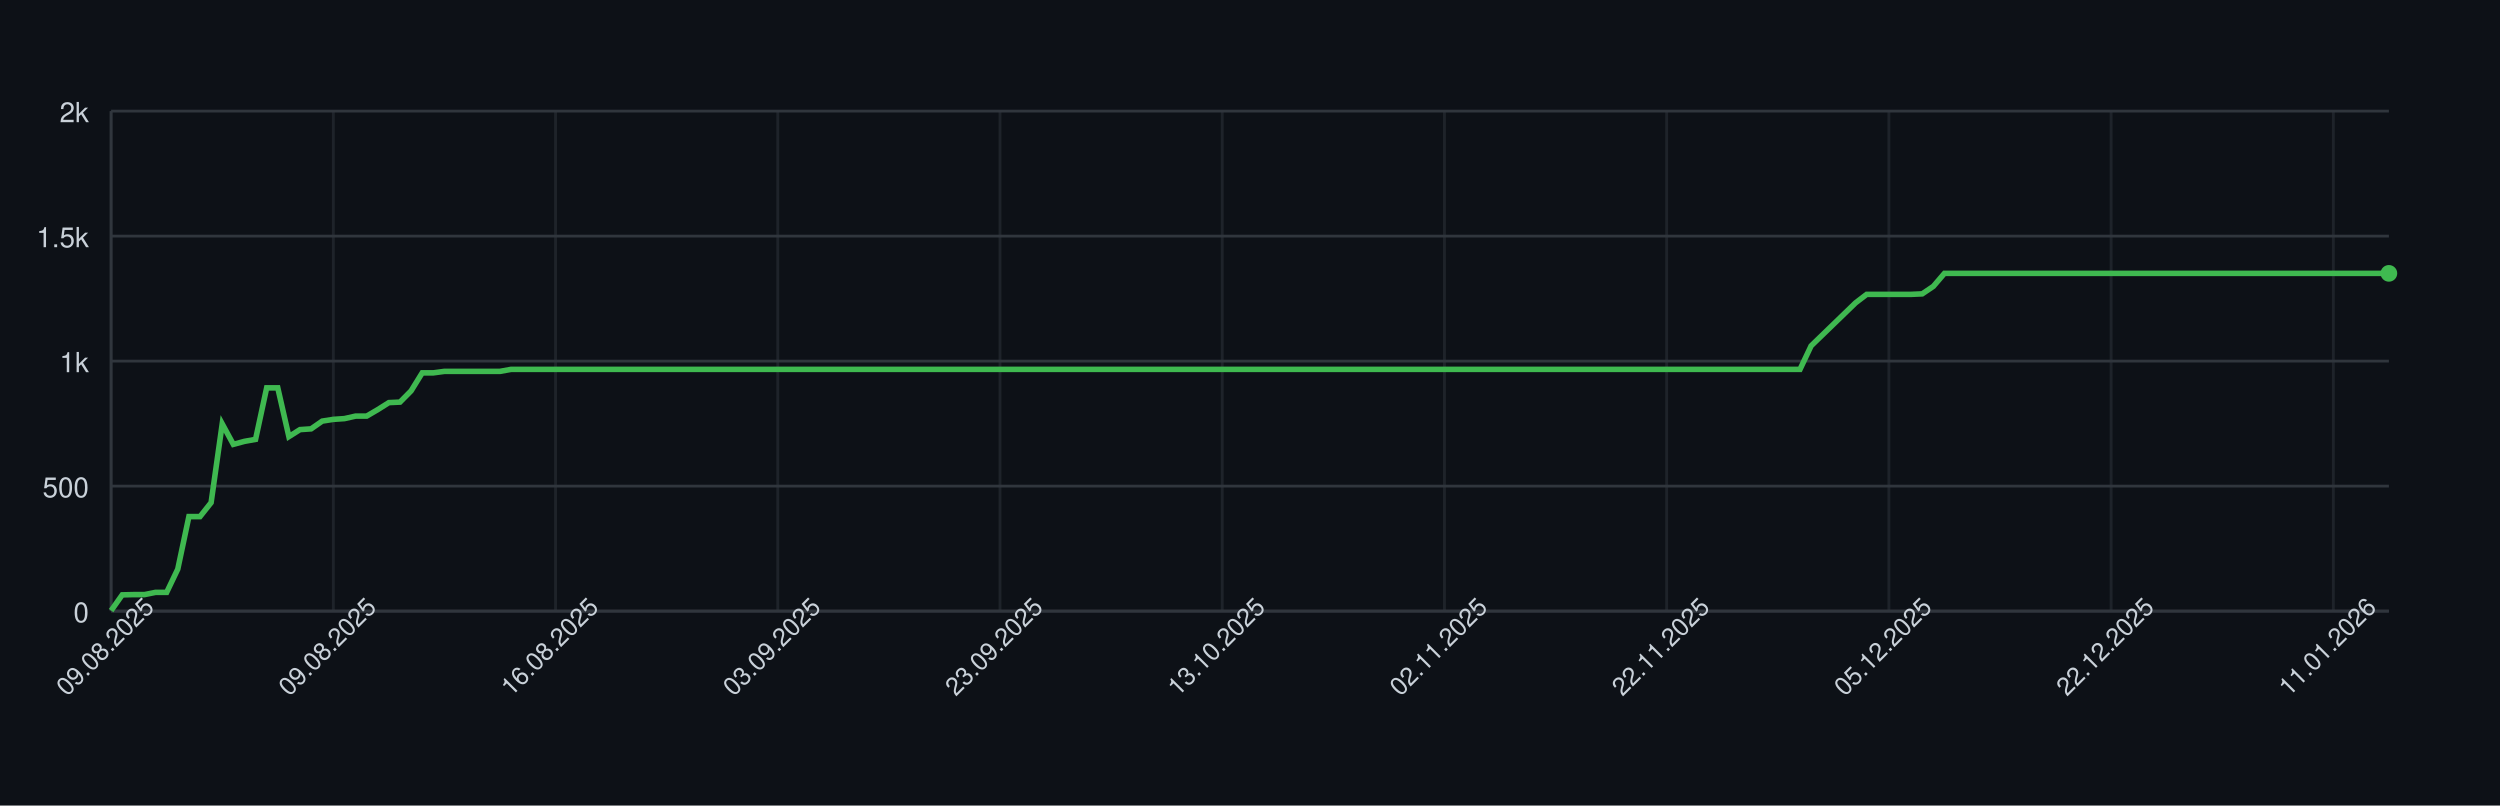
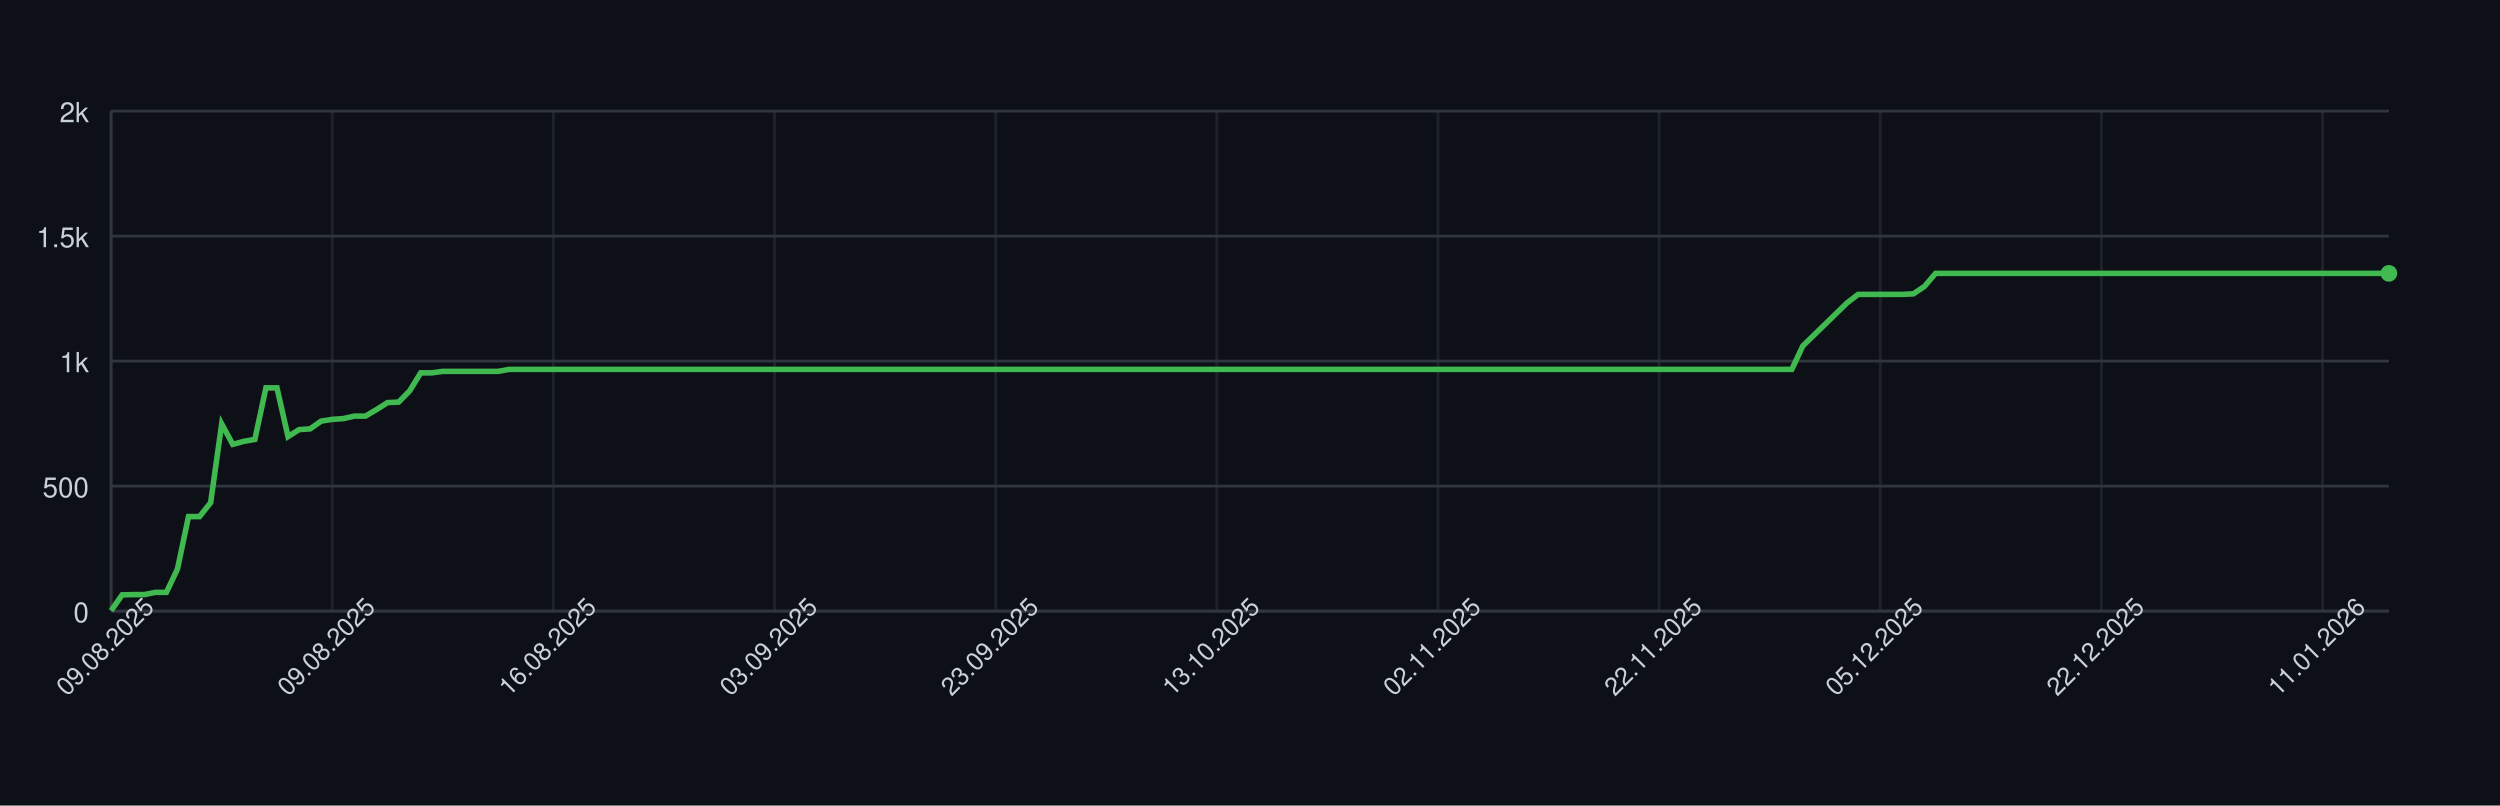
<svg xmlns="http://www.w3.org/2000/svg" width="900" height="290" style="font-family: -apple-system, BlinkMacSystemFont, 'Segoe UI', Helvetica, Arial, sans-serif;">
  <rect width="100%" height="100%" fill="#0d1117" />
  <g>
    <line x1="40" y1="220.00" x2="860" y2="220.00" stroke="#30363d" />
    <text x="32" y="224.00" font-size="10" fill="#c9d1d9" text-anchor="end">0</text>
    <line x1="40" y1="175.00" x2="860" y2="175.00" stroke="#30363d" />
    <text x="32" y="179.00" font-size="10" fill="#c9d1d9" text-anchor="end">500</text>
    <line x1="40" y1="130.00" x2="860" y2="130.00" stroke="#30363d" />
    <text x="32" y="134.00" font-size="10" fill="#c9d1d9" text-anchor="end">1k</text>
    <line x1="40" y1="85.00" x2="860" y2="85.00" stroke="#30363d" />
    <text x="32" y="89.00" font-size="10" fill="#c9d1d9" text-anchor="end">1.5k</text>
    <line x1="40" y1="40.00" x2="860" y2="40.00" stroke="#30363d" />
    <text x="32" y="44.00" font-size="10" fill="#c9d1d9" text-anchor="end">2k</text>
    <line x1="40.00" y1="40" x2="40.00" y2="220" stroke="#30363d" opacity="0.5" />
-     <line x1="120.00" y1="40" x2="120.00" y2="220" stroke="#30363d" opacity="0.5" />
-     <line x1="200.00" y1="40" x2="200.00" y2="220" stroke="#30363d" opacity="0.5" />
-     <line x1="280.00" y1="40" x2="280.00" y2="220" stroke="#30363d" opacity="0.5" />
-     <line x1="360.00" y1="40" x2="360.00" y2="220" stroke="#30363d" opacity="0.5" />
-     <line x1="440.00" y1="40" x2="440.00" y2="220" stroke="#30363d" opacity="0.5" />
-     <line x1="520.00" y1="40" x2="520.00" y2="220" stroke="#30363d" opacity="0.5" />
-     <line x1="600.00" y1="40" x2="600.00" y2="220" stroke="#30363d" opacity="0.5" />
-     <line x1="680.00" y1="40" x2="680.00" y2="220" stroke="#30363d" opacity="0.5" />
-     <line x1="760.00" y1="40" x2="760.00" y2="220" stroke="#30363d" opacity="0.5" />
-     <line x1="840.00" y1="40" x2="840.00" y2="220" stroke="#30363d" opacity="0.5" />
+     <line x1="119.61" y1="40" x2="119.61" y2="220" stroke="#30363d" opacity="0.5" />
+     <line x1="199.22" y1="40" x2="199.22" y2="220" stroke="#30363d" opacity="0.5" />
+     <line x1="278.83" y1="40" x2="278.83" y2="220" stroke="#30363d" opacity="0.5" />
+     <line x1="358.45" y1="40" x2="358.45" y2="220" stroke="#30363d" opacity="0.5" />
+     <line x1="438.06" y1="40" x2="438.06" y2="220" stroke="#30363d" opacity="0.5" />
+     <line x1="517.67" y1="40" x2="517.67" y2="220" stroke="#30363d" opacity="0.5" />
+     <line x1="597.28" y1="40" x2="597.28" y2="220" stroke="#30363d" opacity="0.5" />
+     <line x1="676.89" y1="40" x2="676.89" y2="220" stroke="#30363d" opacity="0.5" />
+     <line x1="756.50" y1="40" x2="756.50" y2="220" stroke="#30363d" opacity="0.5" />
+     <line x1="836.12" y1="40" x2="836.12" y2="220" stroke="#30363d" opacity="0.5" />
    <line x1="40" y1="220" x2="860" y2="220" stroke="#30363d" />
    <line x1="40" y1="40" x2="40" y2="220" stroke="#30363d" />
-     <path d="M 40.00 219.82 L 44.00 214.15 L 48.00 214.06 L 52.00 214.06 L 56.00 213.25 L 60.00 213.25 L 64.00 204.88 L 68.00 185.98 L 72.00 185.98 L 76.00 180.94 L 80.00 152.59 L 84.00 159.97 L 88.00 158.89 L 92.00 158.17 L 96.00 139.63 L 100.00 139.63 L 104.00 157.18 L 108.00 154.66 L 112.00 154.39 L 116.00 151.60 L 120.00 150.97 L 124.00 150.70 L 128.00 149.80 L 132.00 149.80 L 136.00 147.46 L 140.00 144.94 L 144.00 144.76 L 148.00 140.71 L 152.00 134.23 L 156.00 134.23 L 160.00 133.69 L 164.00 133.69 L 168.00 133.69 L 172.00 133.69 L 176.00 133.69 L 180.00 133.69 L 184.00 132.97 L 188.00 132.97 L 192.00 132.97 L 196.00 132.97 L 200.00 132.97 L 204.00 132.97 L 208.00 132.97 L 212.00 132.97 L 216.00 132.97 L 220.00 132.97 L 224.00 132.97 L 228.00 132.97 L 232.00 132.97 L 236.00 132.97 L 240.00 132.97 L 244.00 132.97 L 248.00 132.97 L 252.00 132.97 L 256.00 132.97 L 260.00 132.97 L 264.00 132.97 L 268.00 132.97 L 272.00 132.97 L 276.00 132.97 L 280.00 132.97 L 284.00 132.97 L 288.00 132.97 L 292.00 132.97 L 296.00 132.97 L 300.00 132.97 L 304.00 132.97 L 308.00 132.97 L 312.00 132.97 L 316.00 132.97 L 320.00 132.97 L 324.00 132.97 L 328.00 132.97 L 332.00 132.97 L 336.00 132.97 L 340.00 132.97 L 344.00 132.97 L 348.00 132.97 L 352.00 132.97 L 356.00 132.97 L 360.00 132.97 L 364.00 132.97 L 368.00 132.97 L 372.00 132.97 L 376.00 132.97 L 380.00 132.97 L 384.00 132.97 L 388.00 132.97 L 392.00 132.97 L 396.00 132.97 L 400.00 132.97 L 404.00 132.97 L 408.00 132.97 L 412.00 132.97 L 416.00 132.97 L 420.00 132.97 L 424.00 132.97 L 428.00 132.97 L 432.00 132.97 L 436.00 132.97 L 440.00 132.97 L 444.00 132.97 L 448.00 132.97 L 452.00 132.97 L 456.00 132.97 L 460.00 132.97 L 464.00 132.97 L 468.00 132.97 L 472.00 132.97 L 476.00 132.97 L 480.00 132.97 L 484.00 132.97 L 488.00 132.97 L 492.00 132.97 L 496.00 132.97 L 500.00 132.97 L 504.00 132.97 L 508.00 132.97 L 512.00 132.97 L 516.00 132.97 L 520.00 132.97 L 524.00 132.97 L 528.00 132.97 L 532.00 132.97 L 536.00 132.97 L 540.00 132.97 L 544.00 132.97 L 548.00 132.97 L 552.00 132.97 L 556.00 132.97 L 560.00 132.97 L 564.00 132.97 L 568.00 132.97 L 572.00 132.97 L 576.00 132.97 L 580.00 132.97 L 584.00 132.97 L 588.00 132.97 L 592.00 132.97 L 596.00 132.97 L 600.00 132.97 L 604.00 132.97 L 608.00 132.97 L 612.00 132.97 L 616.00 132.97 L 620.00 132.97 L 624.00 132.97 L 628.00 132.97 L 632.00 132.97 L 636.00 132.97 L 640.00 132.97 L 644.00 132.97 L 648.00 132.97 L 652.00 124.51 L 656.00 120.64 L 660.00 116.77 L 664.00 112.90 L 668.00 109.03 L 672.00 105.97 L 676.00 105.97 L 680.00 105.97 L 684.00 105.97 L 688.00 105.97 L 692.00 105.79 L 696.00 103.09 L 700.00 98.41 L 704.00 98.41 L 708.00 98.41 L 712.00 98.41 L 716.00 98.41 L 720.00 98.41 L 724.00 98.41 L 728.00 98.41 L 732.00 98.41 L 736.00 98.41 L 740.00 98.41 L 744.00 98.41 L 748.00 98.41 L 752.00 98.41 L 756.00 98.41 L 760.00 98.41 L 764.00 98.41 L 768.00 98.41 L 772.00 98.41 L 776.00 98.41 L 780.00 98.41 L 784.00 98.41 L 788.00 98.41 L 792.00 98.41 L 796.00 98.41 L 800.00 98.41 L 804.00 98.41 L 808.00 98.41 L 812.00 98.41 L 816.00 98.41 L 820.00 98.41 L 824.00 98.41 L 828.00 98.41 L 832.00 98.41 L 836.00 98.41 L 840.00 98.41 L 844.00 98.41 L 848.00 98.41 L 852.00 98.41 L 856.00 98.41 L 860.00 98.41" fill="none" stroke="#3fb950" stroke-width="2" />
+     <path d="M 40.00 219.82 L 43.98 214.15 L 47.96 214.06 L 51.94 214.06 L 55.92 213.25 L 59.90 213.25 L 63.88 204.88 L 67.86 185.98 L 71.84 185.98 L 75.83 180.94 L 79.81 152.59 L 83.79 159.97 L 87.77 158.89 L 91.75 158.17 L 95.73 139.63 L 99.71 139.63 L 103.69 157.18 L 107.67 154.66 L 111.65 154.39 L 115.63 151.60 L 119.61 150.97 L 123.59 150.70 L 127.57 149.80 L 131.55 149.80 L 135.53 147.46 L 139.51 144.94 L 143.50 144.76 L 147.48 140.71 L 151.46 134.23 L 155.44 134.23 L 159.42 133.69 L 163.40 133.69 L 167.38 133.69 L 171.36 133.69 L 175.34 133.69 L 179.32 133.69 L 183.30 132.97 L 187.28 132.97 L 191.26 132.97 L 195.24 132.97 L 199.22 132.97 L 203.20 132.97 L 207.18 132.97 L 211.17 132.97 L 215.15 132.97 L 219.13 132.97 L 223.11 132.97 L 227.09 132.97 L 231.07 132.97 L 235.05 132.97 L 239.03 132.97 L 243.01 132.97 L 246.99 132.97 L 250.97 132.97 L 254.95 132.97 L 258.93 132.97 L 262.91 132.97 L 266.89 132.97 L 270.87 132.97 L 274.85 132.97 L 278.83 132.97 L 282.82 132.97 L 286.80 132.97 L 290.78 132.97 L 294.76 132.97 L 298.74 132.97 L 302.72 132.97 L 306.70 132.97 L 310.68 132.97 L 314.66 132.97 L 318.64 132.97 L 322.62 132.97 L 326.60 132.97 L 330.58 132.97 L 334.56 132.97 L 338.54 132.97 L 342.52 132.97 L 346.50 132.97 L 350.49 132.97 L 354.47 132.97 L 358.45 132.97 L 362.43 132.97 L 366.41 132.97 L 370.39 132.97 L 374.37 132.97 L 378.35 132.97 L 382.33 132.97 L 386.31 132.97 L 390.29 132.97 L 394.27 132.97 L 398.25 132.97 L 402.23 132.97 L 406.21 132.97 L 410.19 132.97 L 414.17 132.97 L 418.16 132.97 L 422.14 132.97 L 426.12 132.97 L 430.10 132.97 L 434.08 132.97 L 438.06 132.97 L 442.04 132.97 L 446.02 132.97 L 450.00 132.97 L 453.98 132.97 L 457.96 132.97 L 461.94 132.97 L 465.92 132.97 L 469.90 132.97 L 473.88 132.97 L 477.86 132.97 L 481.84 132.97 L 485.83 132.97 L 489.81 132.97 L 493.79 132.97 L 497.77 132.97 L 501.75 132.97 L 505.73 132.97 L 509.71 132.97 L 513.69 132.97 L 517.67 132.97 L 521.65 132.97 L 525.63 132.97 L 529.61 132.97 L 533.59 132.97 L 537.57 132.97 L 541.55 132.97 L 545.53 132.97 L 549.51 132.97 L 553.50 132.97 L 557.48 132.97 L 561.46 132.97 L 565.44 132.97 L 569.42 132.97 L 573.40 132.97 L 577.38 132.97 L 581.36 132.97 L 585.34 132.97 L 589.32 132.97 L 593.30 132.97 L 597.28 132.97 L 601.26 132.97 L 605.24 132.97 L 609.22 132.97 L 613.20 132.97 L 617.18 132.97 L 621.17 132.97 L 625.15 132.97 L 629.13 132.97 L 633.11 132.97 L 637.09 132.97 L 641.07 132.97 L 645.05 132.97 L 649.03 124.51 L 653.01 120.64 L 656.99 116.77 L 660.97 112.90 L 664.95 109.03 L 668.93 105.97 L 672.91 105.97 L 676.89 105.97 L 680.87 105.97 L 684.85 105.97 L 688.83 105.79 L 692.82 103.09 L 696.80 98.41 L 700.78 98.41 L 704.76 98.41 L 708.74 98.41 L 712.72 98.41 L 716.70 98.41 L 720.68 98.41 L 724.66 98.41 L 728.64 98.41 L 732.62 98.41 L 736.60 98.41 L 740.58 98.41 L 744.56 98.41 L 748.54 98.41 L 752.52 98.41 L 756.50 98.41 L 760.49 98.41 L 764.47 98.41 L 768.45 98.41 L 772.43 98.41 L 776.41 98.41 L 780.39 98.41 L 784.37 98.41 L 788.35 98.41 L 792.33 98.41 L 796.31 98.41 L 800.29 98.41 L 804.27 98.41 L 808.25 98.41 L 812.23 98.41 L 816.21 98.41 L 820.19 98.41 L 824.17 98.41 L 828.16 98.41 L 832.14 98.41 L 836.12 98.41 L 840.10 98.41 L 844.08 98.41 L 848.06 98.41 L 852.04 98.41 L 856.02 98.41 L 860.00 98.41" fill="none" stroke="#3fb950" stroke-width="2" />
    <circle cx="860.00" cy="98.41" r="3" fill="#3fb950" />
    <text x="40.00" y="235.00" font-size="9" fill="#c9d1d9" text-anchor="middle" transform="rotate(-45 40.00 235.00)">09.08.2025</text>
-     <text x="120.00" y="235.00" font-size="9" fill="#c9d1d9" text-anchor="middle" transform="rotate(-45 120.00 235.00)">09.08.2025</text>
-     <text x="200.00" y="235.00" font-size="9" fill="#c9d1d9" text-anchor="middle" transform="rotate(-45 200.00 235.00)">16.08.2025</text>
-     <text x="280.00" y="235.00" font-size="9" fill="#c9d1d9" text-anchor="middle" transform="rotate(-45 280.00 235.00)">03.09.2025</text>
-     <text x="360.00" y="235.00" font-size="9" fill="#c9d1d9" text-anchor="middle" transform="rotate(-45 360.00 235.00)">23.09.2025</text>
-     <text x="440.00" y="235.00" font-size="9" fill="#c9d1d9" text-anchor="middle" transform="rotate(-45 440.00 235.00)">13.10.2025</text>
-     <text x="520.00" y="235.00" font-size="9" fill="#c9d1d9" text-anchor="middle" transform="rotate(-45 520.00 235.00)">02.11.2025</text>
-     <text x="600.00" y="235.00" font-size="9" fill="#c9d1d9" text-anchor="middle" transform="rotate(-45 600.00 235.00)">22.11.2025</text>
-     <text x="680.00" y="235.00" font-size="9" fill="#c9d1d9" text-anchor="middle" transform="rotate(-45 680.00 235.00)">05.12.2025</text>
-     <text x="760.00" y="235.00" font-size="9" fill="#c9d1d9" text-anchor="middle" transform="rotate(-45 760.00 235.00)">22.12.2025</text>
-     <text x="840.00" y="235.00" font-size="9" fill="#c9d1d9" text-anchor="middle" transform="rotate(-45 840.00 235.00)">11.01.2026</text>
+     <text x="119.61" y="235.00" font-size="9" fill="#c9d1d9" text-anchor="middle" transform="rotate(-45 119.61 235.00)">09.08.2025</text>
+     <text x="199.22" y="235.00" font-size="9" fill="#c9d1d9" text-anchor="middle" transform="rotate(-45 199.22 235.00)">16.08.2025</text>
+     <text x="278.83" y="235.00" font-size="9" fill="#c9d1d9" text-anchor="middle" transform="rotate(-45 278.83 235.00)">03.09.2025</text>
+     <text x="358.45" y="235.00" font-size="9" fill="#c9d1d9" text-anchor="middle" transform="rotate(-45 358.45 235.00)">23.09.2025</text>
+     <text x="438.06" y="235.00" font-size="9" fill="#c9d1d9" text-anchor="middle" transform="rotate(-45 438.06 235.00)">13.10.2025</text>
+     <text x="517.67" y="235.00" font-size="9" fill="#c9d1d9" text-anchor="middle" transform="rotate(-45 517.67 235.00)">02.11.2025</text>
+     <text x="597.28" y="235.00" font-size="9" fill="#c9d1d9" text-anchor="middle" transform="rotate(-45 597.28 235.00)">22.11.2025</text>
+     <text x="676.89" y="235.00" font-size="9" fill="#c9d1d9" text-anchor="middle" transform="rotate(-45 676.89 235.00)">05.12.2025</text>
+     <text x="756.50" y="235.00" font-size="9" fill="#c9d1d9" text-anchor="middle" transform="rotate(-45 756.50 235.00)">22.12.2025</text>
+     <text x="836.12" y="235.00" font-size="9" fill="#c9d1d9" text-anchor="middle" transform="rotate(-45 836.12 235.00)">11.01.2026</text>
  </g>
</svg>
